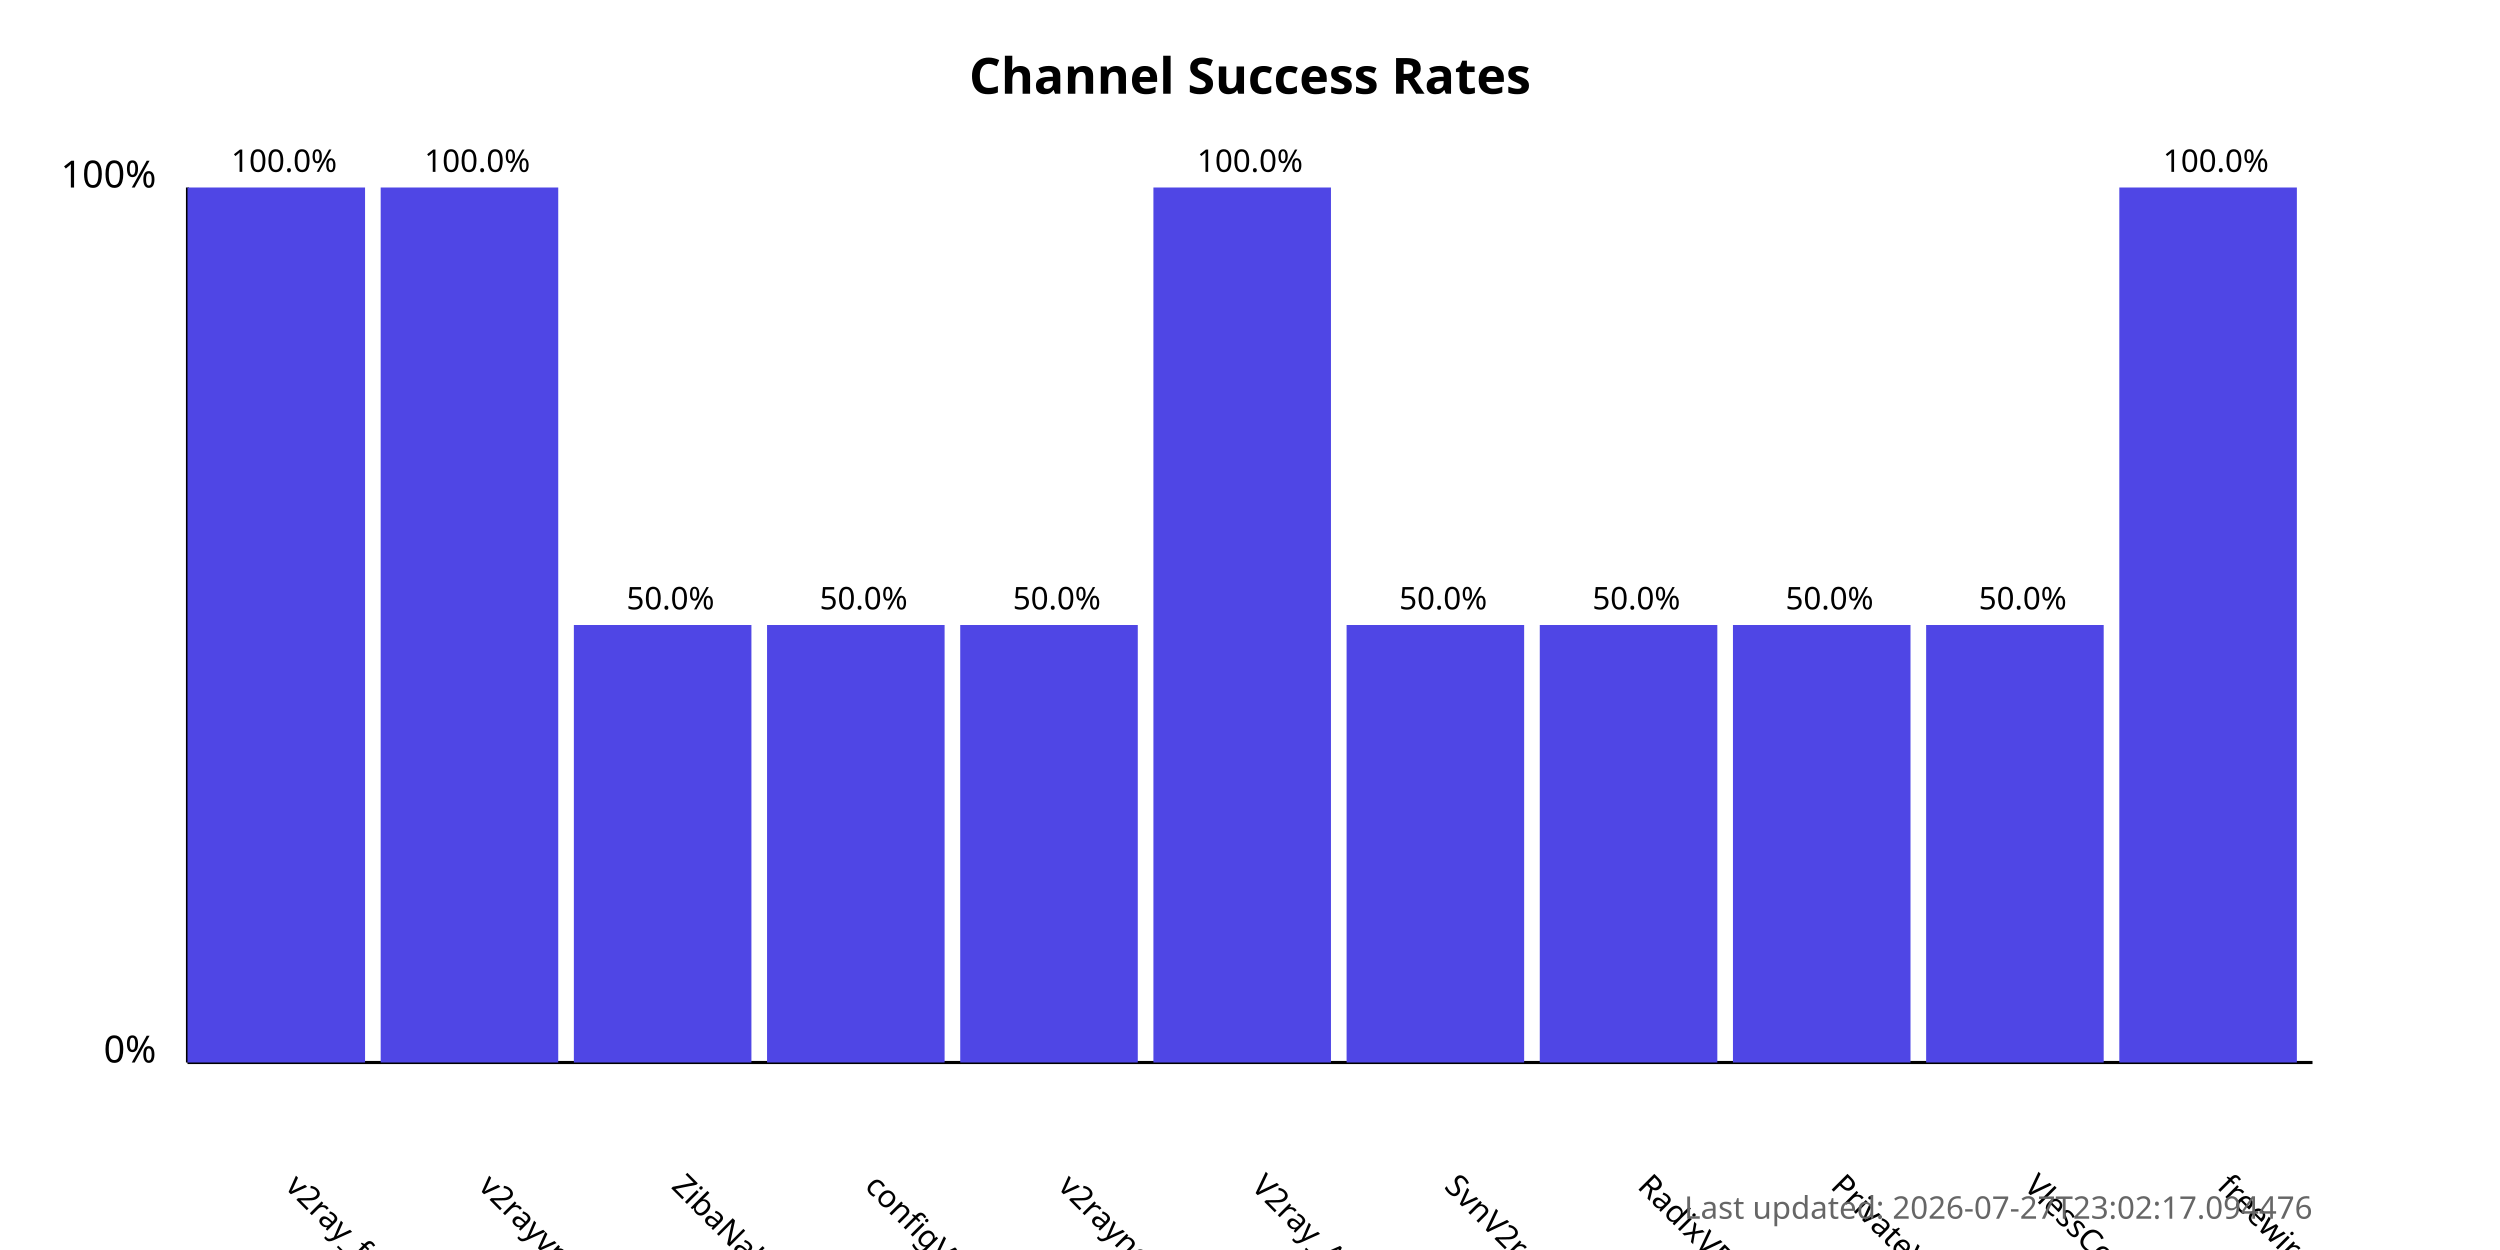
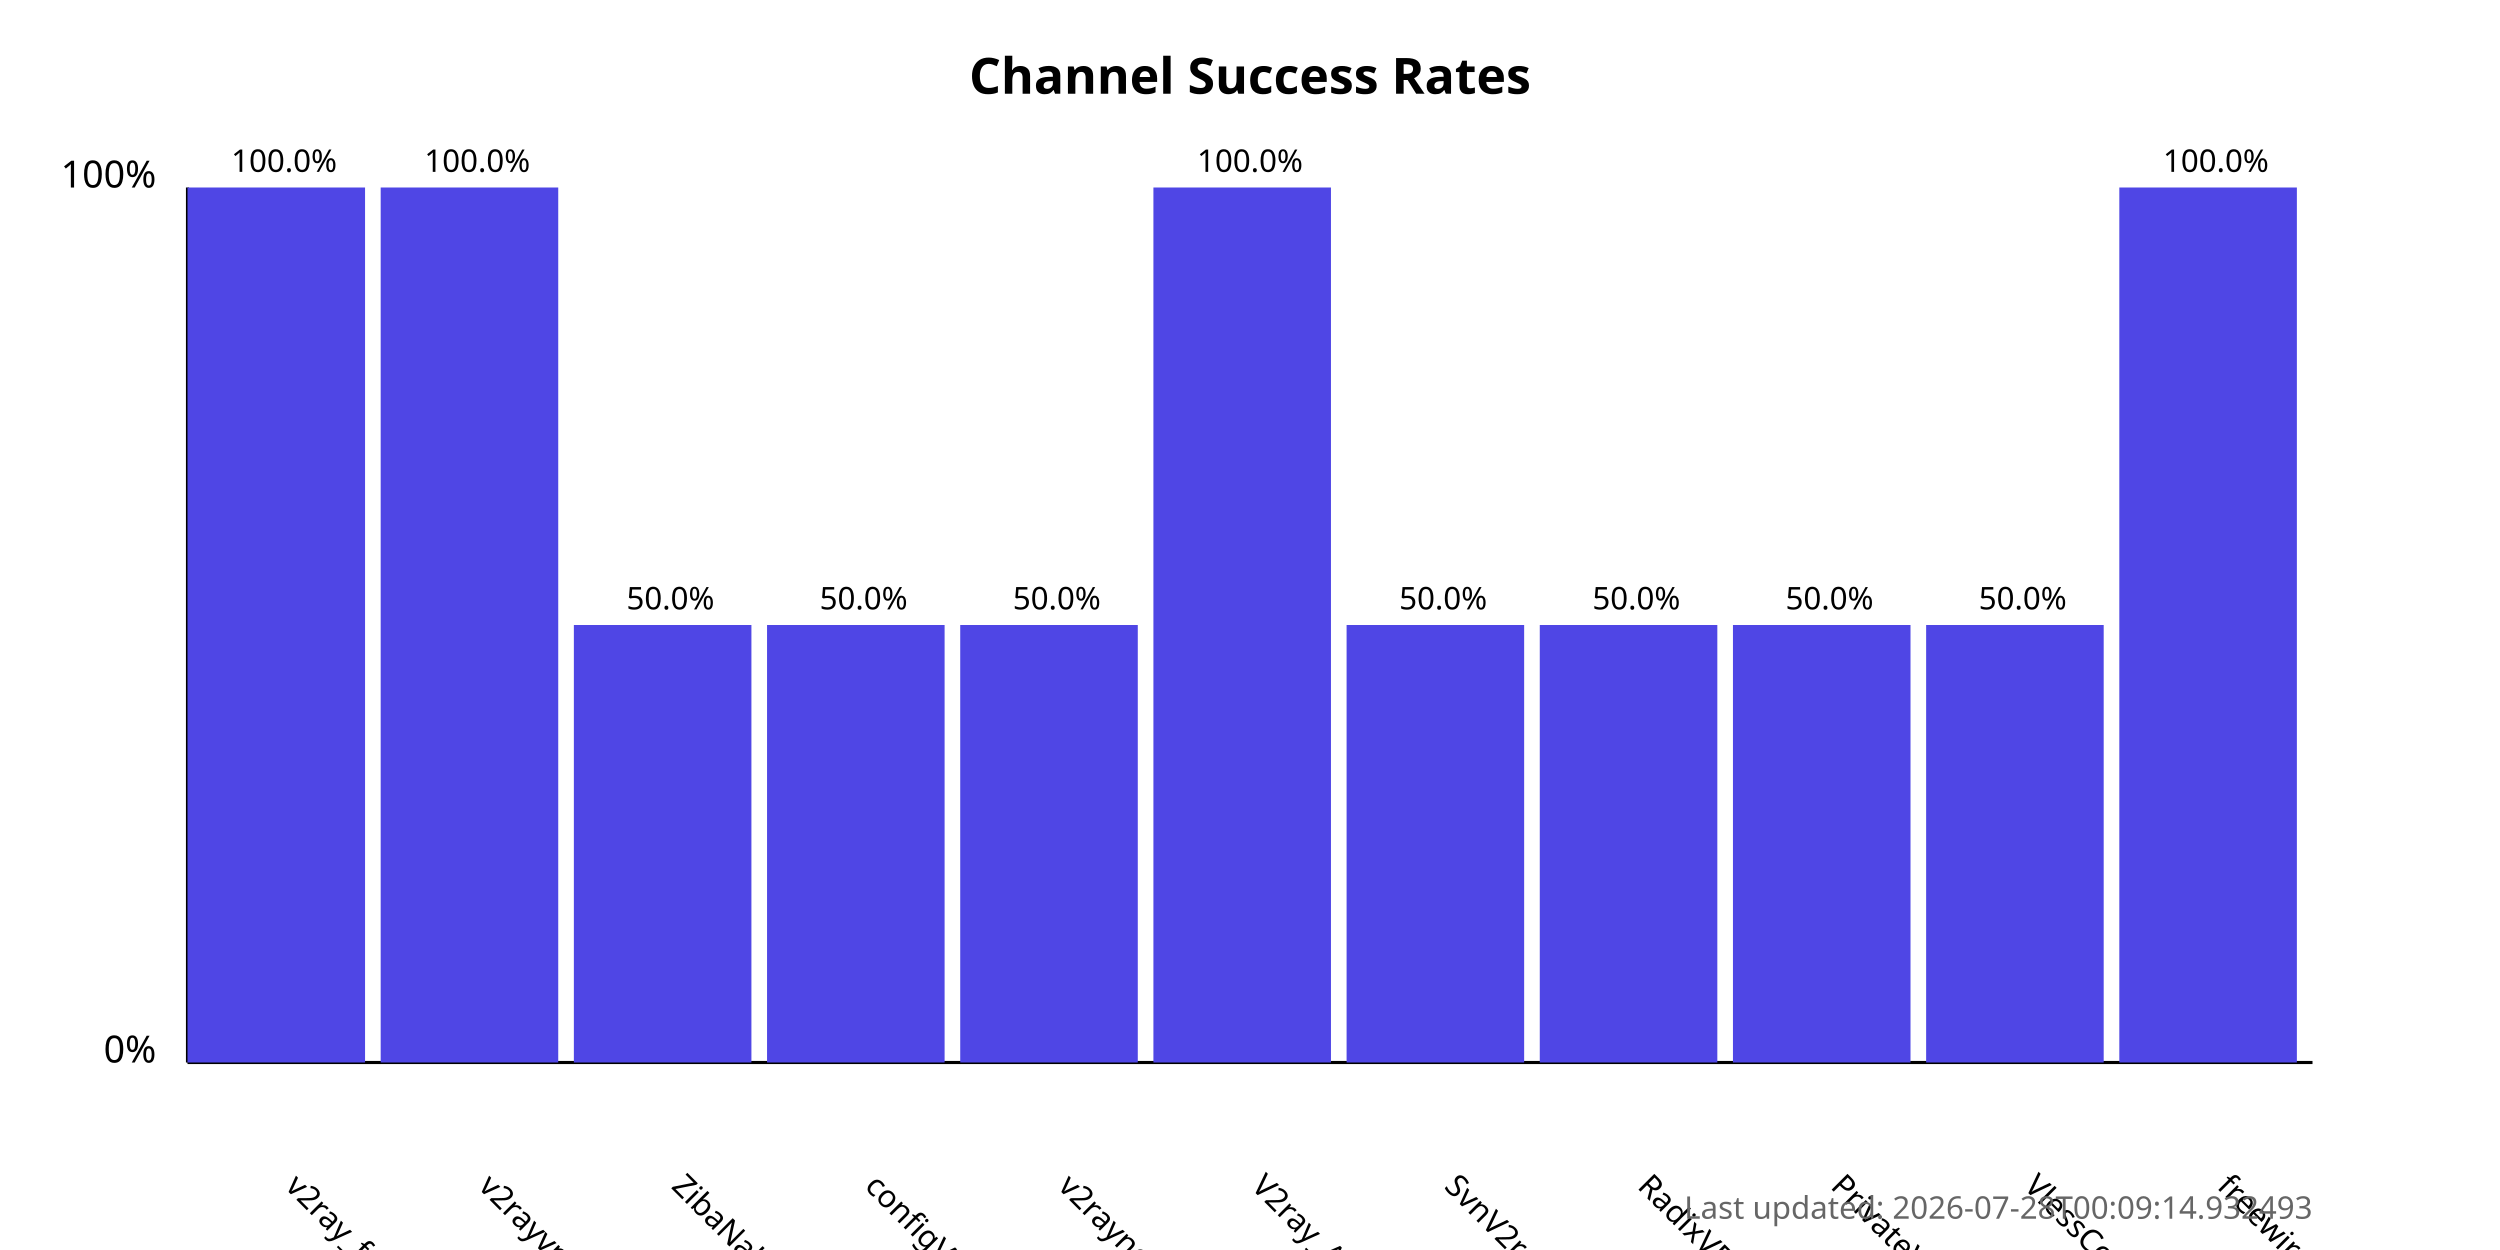
<svg xmlns="http://www.w3.org/2000/svg" width="800" height="400">
  <style>
            .chart-title { font: bold 16px sans-serif; }
            .axis-label { font: 12px sans-serif; }
            .tick-label { font: 10px sans-serif; }
            .bar { fill: #4f46e5; }
            .bar:hover { fill: #6366f1; }
            .timestamp { font: 10px sans-serif; fill: #666; }
        </style>
  <text x="400.0" y="30" text-anchor="middle" class="chart-title">
            Channel Success Rates
        </text>
  <line x1="60" y1="340" x2="60" y2="60" stroke="black" stroke-width="1" />
  <line x1="60" y1="340" x2="740" y2="340" stroke="black" stroke-width="1" />
  <text x="50" y="340" text-anchor="end" class="axis-label">0%</text>
  <text x="50" y="60" text-anchor="end" class="axis-label">100%</text>
  <g>
    <rect x="60" y="60.0" width="56.818" height="280.0" class="bar" />
    <text x="90.909" y="380" transform="rotate(45, 90.90909, 380)" text-anchor="start" class="tick-label">
                v2ray_free_conf
            </text>
    <text x="90.909" y="55.0" text-anchor="middle" class="tick-label">
                100.0%
            </text>
  </g>
  <g>
    <rect x="121.818" y="60.0" width="56.818" height="280.0" class="bar" />
    <text x="152.727" y="380" transform="rotate(45, 152.7273, 380)" text-anchor="start" class="tick-label">
                v2rayvpno
            </text>
    <text x="152.727" y="55.0" text-anchor="middle" class="tick-label">
                100.0%
            </text>
  </g>
  <g>
    <rect x="183.636" y="200.0" width="56.818" height="140.0" class="bar" />
    <text x="214.545" y="380" transform="rotate(45, 214.5455, 380)" text-anchor="start" class="tick-label">
                ZibaNabz
            </text>
    <text x="214.545" y="195.0" text-anchor="middle" class="tick-label">
                50.0%
            </text>
  </g>
  <g>
    <rect x="245.455" y="200.0" width="56.818" height="140.0" class="bar" />
    <text x="276.364" y="380" transform="rotate(45, 276.3636, 380)" text-anchor="start" class="tick-label">
                configV2rayForFree
            </text>
    <text x="276.364" y="195.0" text-anchor="middle" class="tick-label">
                50.0%
            </text>
  </g>
  <g>
    <rect x="307.273" y="200.0" width="56.818" height="140.0" class="bar" />
    <text x="338.182" y="380" transform="rotate(45, 338.1818, 380)" text-anchor="start" class="tick-label">
                v2rayngvpn
            </text>
    <text x="338.182" y="195.0" text-anchor="middle" class="tick-label">
                50.0%
            </text>
  </g>
  <g>
    <rect x="369.091" y="60.0" width="56.818" height="280.0" class="bar" />
    <text x="400.0" y="380" transform="rotate(45, 400.0, 380)" text-anchor="start" class="tick-label">
                V2ray_Alpha
            </text>
    <text x="400.0" y="55.0" text-anchor="middle" class="tick-label">
                100.0%
            </text>
  </g>
  <g>
    <rect x="430.909" y="200.0" width="56.818" height="140.0" class="bar" />
    <text x="461.818" y="380" transform="rotate(45, 461.8182, 380)" text-anchor="start" class="tick-label">
                SvnV2ray
            </text>
    <text x="461.818" y="195.0" text-anchor="middle" class="tick-label">
                50.0%
            </text>
  </g>
  <g>
    <rect x="492.727" y="200.0" width="56.818" height="140.0" class="bar" />
    <text x="523.636" y="380" transform="rotate(45, 523.6364, 380)" text-anchor="start" class="tick-label">
                RadixVPN
            </text>
    <text x="523.636" y="195.0" text-anchor="middle" class="tick-label">
                50.0%
            </text>
  </g>
  <g>
    <rect x="554.545" y="200.0" width="56.818" height="140.0" class="bar" />
    <text x="585.455" y="380" transform="rotate(45, 585.4545, 380)" text-anchor="start" class="tick-label">
                PrivateVPNs
            </text>
    <text x="585.455" y="195.0" text-anchor="middle" class="tick-label">
                50.0%
            </text>
  </g>
  <g>
    <rect x="616.364" y="200.0" width="56.818" height="140.0" class="bar" />
    <text x="647.273" y="380" transform="rotate(45, 647.2727, 380)" text-anchor="start" class="tick-label">
                VlessConfig
            </text>
    <text x="647.273" y="195.0" text-anchor="middle" class="tick-label">
                50.0%
            </text>
  </g>
  <g>
    <rect x="678.182" y="60.0" width="56.818" height="280.0" class="bar" />
    <text x="709.091" y="380" transform="rotate(45, 709.0909, 380)" text-anchor="start" class="tick-label">
                freewireguard
            </text>
    <text x="709.091" y="55.0" text-anchor="middle" class="tick-label">
                100.0%
            </text>
  </g>
  <text x="740" y="390" text-anchor="end" class="timestamp">
-             Last updated: 2026-07-27T23:02:17.094476
+             Last updated: 2026-07-28T00:09:14.932493
        </text>
</svg>
